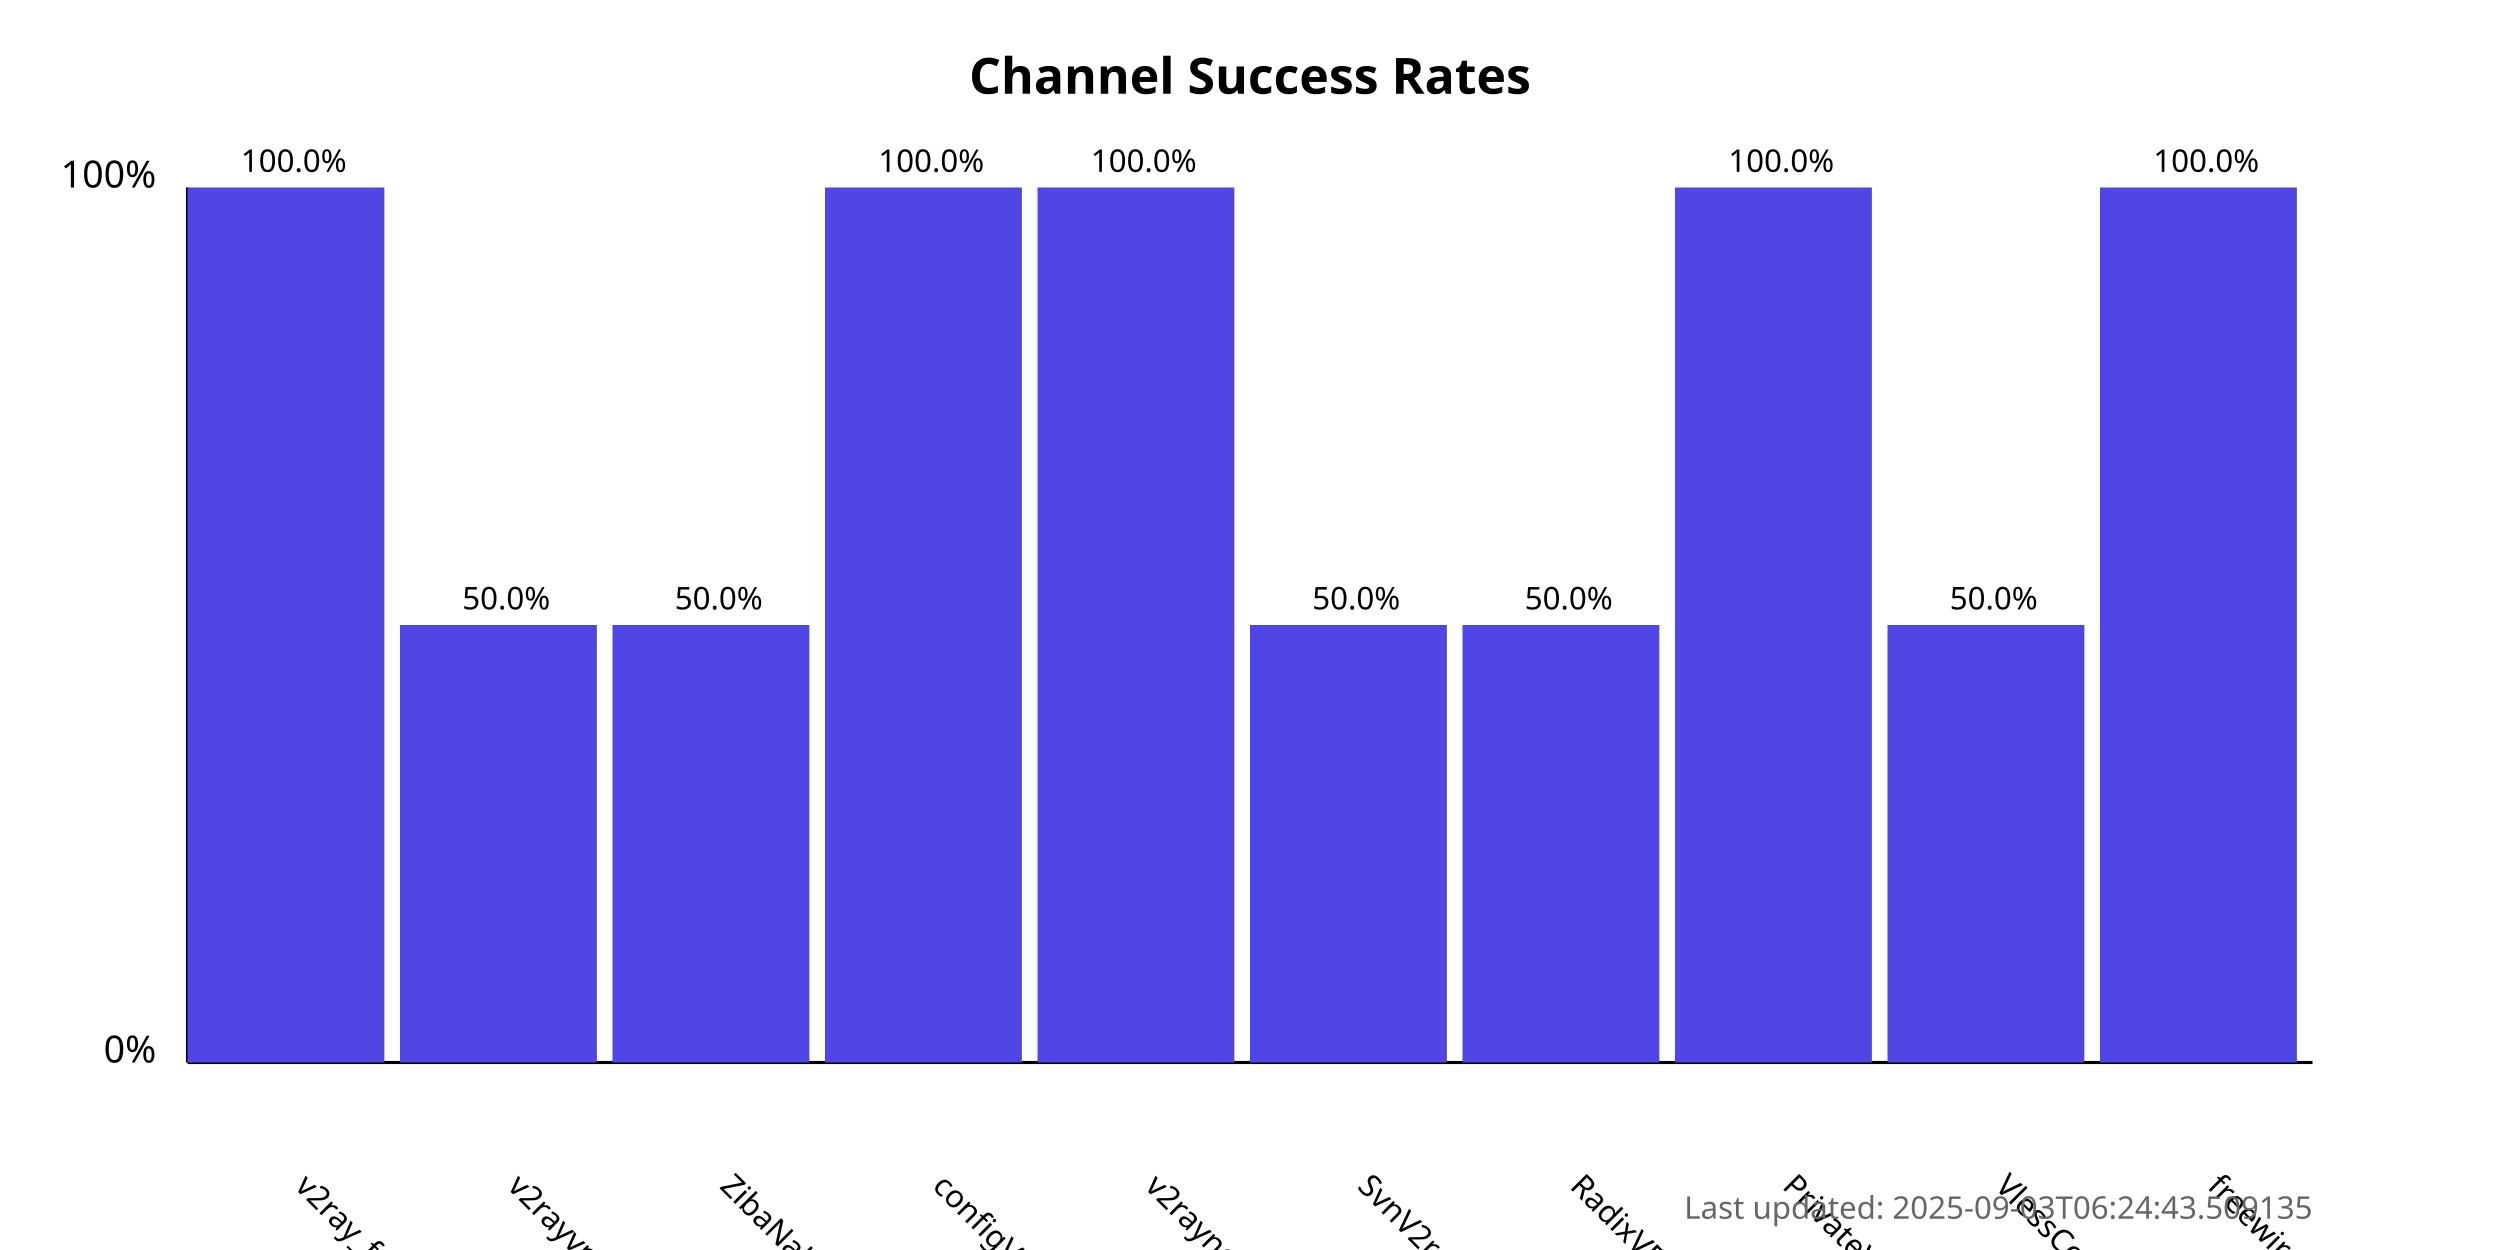
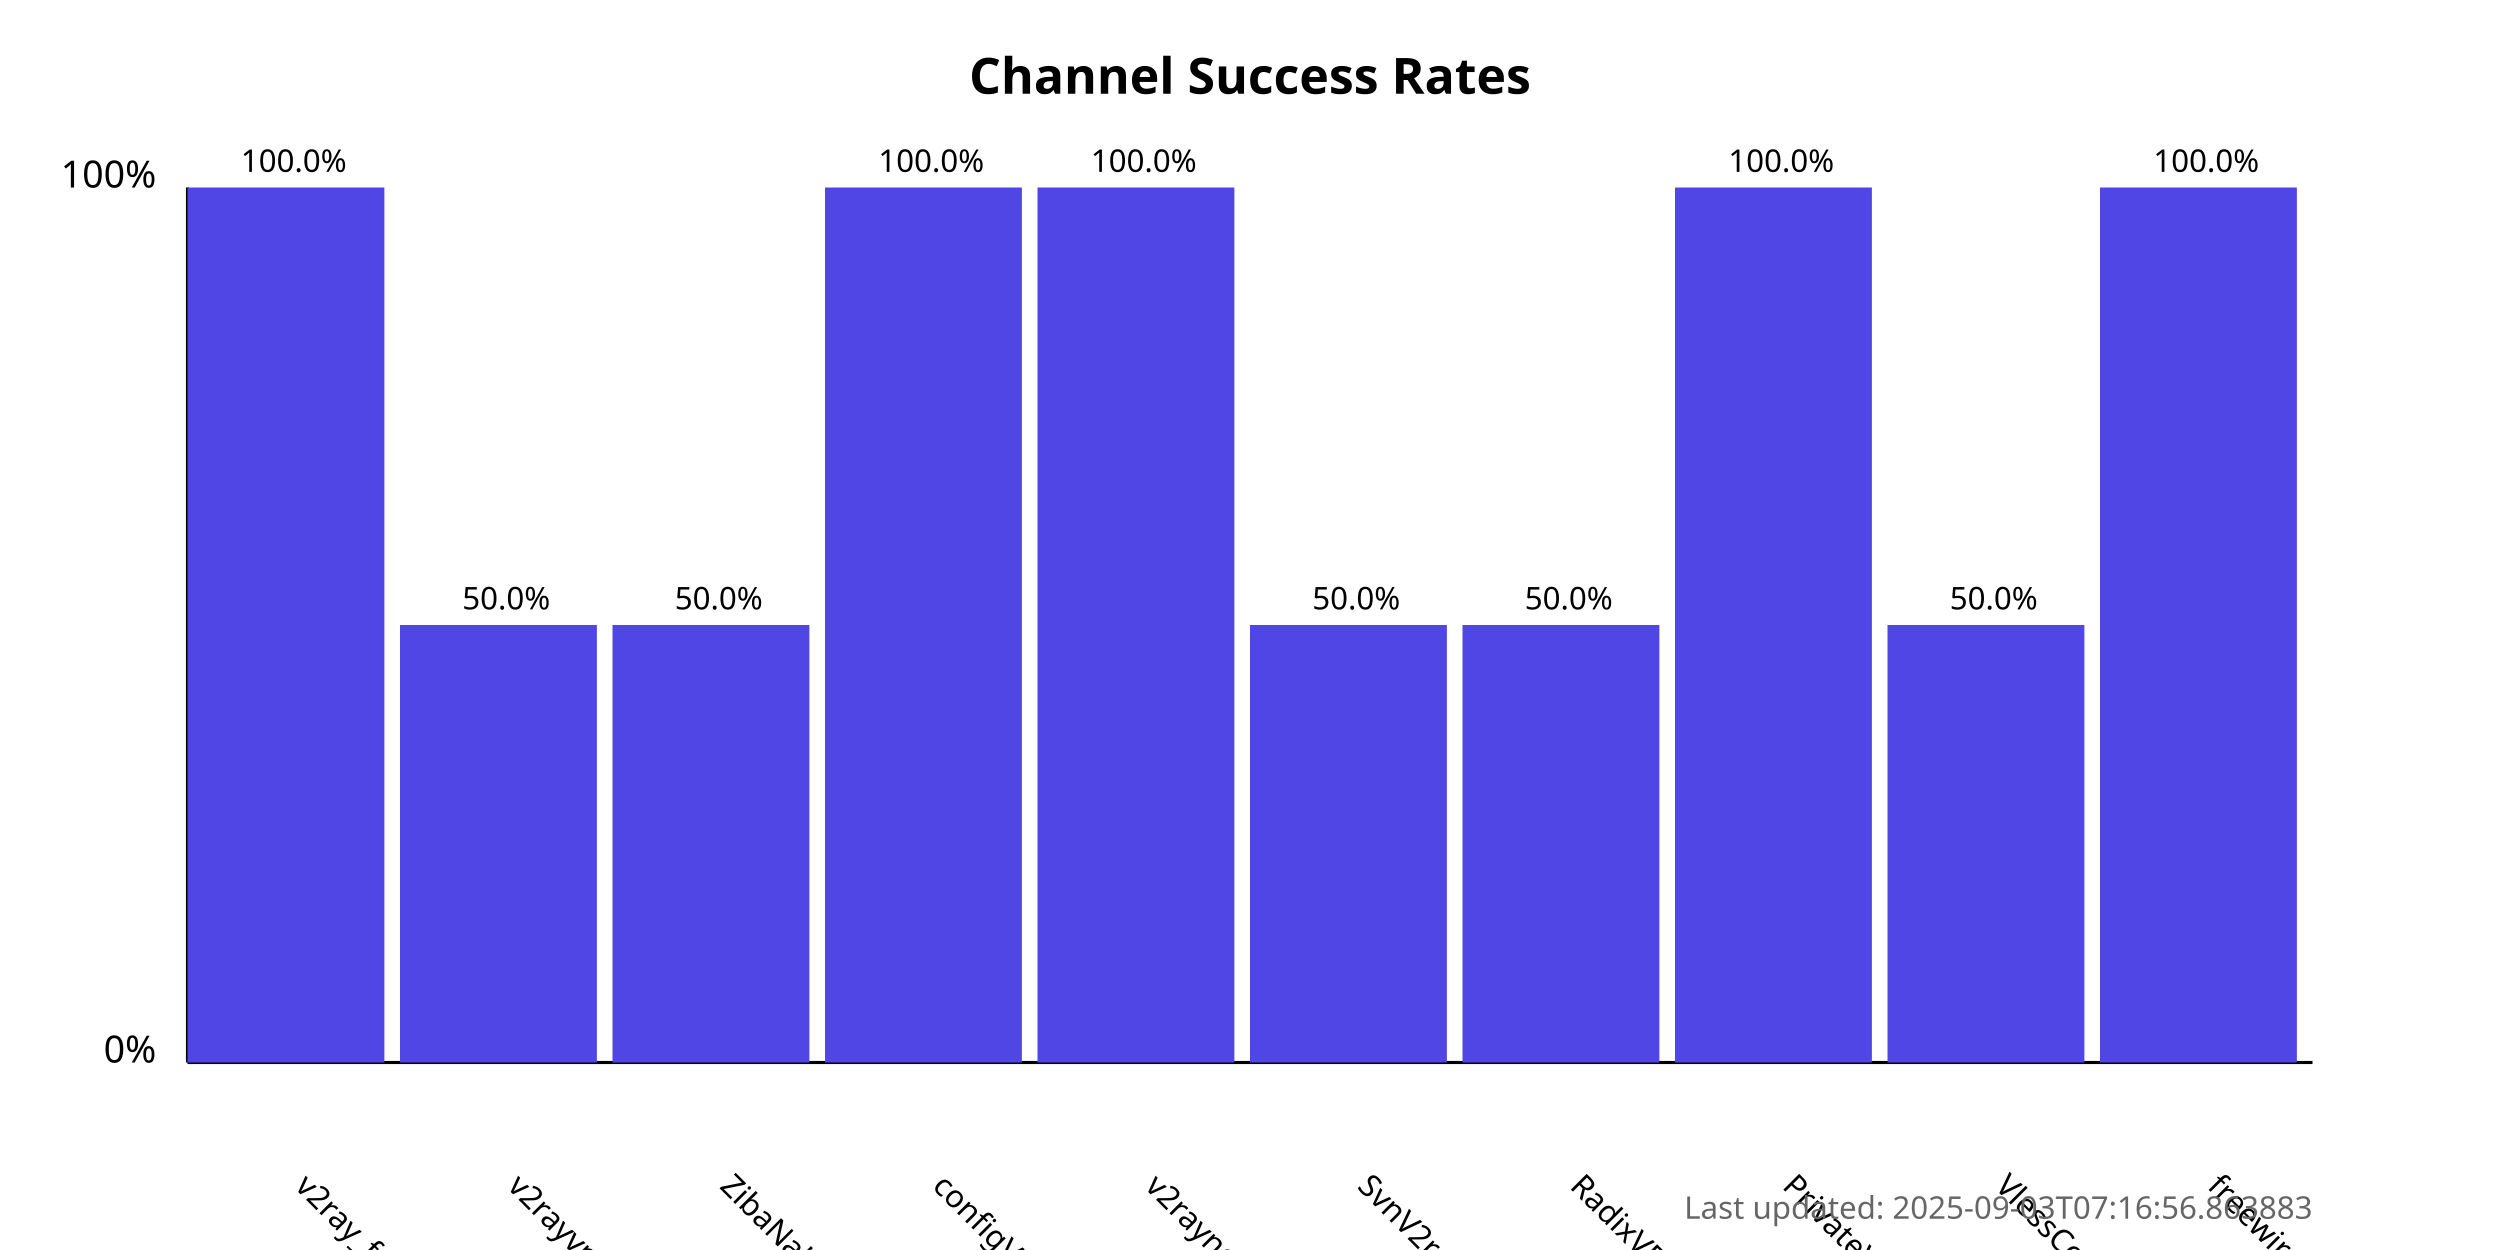
<svg xmlns="http://www.w3.org/2000/svg" width="800" height="400">
  <style>
            .chart-title { font: bold 16px sans-serif; }
            .axis-label { font: 12px sans-serif; }
            .tick-label { font: 10px sans-serif; }
            .bar { fill: #4f46e5; }
            .bar:hover { fill: #6366f1; }
            .timestamp { font: 10px sans-serif; fill: #666; }
        </style>
  <text x="400.0" y="30" text-anchor="middle" class="chart-title">
            Channel Success Rates
        </text>
  <line x1="60" y1="340" x2="60" y2="60" stroke="black" stroke-width="1" />
  <line x1="60" y1="340" x2="740" y2="340" stroke="black" stroke-width="1" />
  <text x="50" y="340" text-anchor="end" class="axis-label">0%</text>
  <text x="50" y="60" text-anchor="end" class="axis-label">100%</text>
  <g>
    <rect x="60" y="60.0" width="63.0" height="280.0" class="bar" />
    <text x="94.0" y="380" transform="rotate(45, 94.0, 380)" text-anchor="start" class="tick-label">
                v2ray_free_conf
            </text>
    <text x="94.0" y="55.0" text-anchor="middle" class="tick-label">
                100.0%
            </text>
  </g>
  <g>
    <rect x="128.0" y="200.0" width="63.0" height="140.0" class="bar" />
    <text x="162.0" y="380" transform="rotate(45, 162.0, 380)" text-anchor="start" class="tick-label">
                v2rayvpno
            </text>
    <text x="162.0" y="195.0" text-anchor="middle" class="tick-label">
                50.0%
            </text>
  </g>
  <g>
    <rect x="196.0" y="200.0" width="63.0" height="140.0" class="bar" />
    <text x="230.0" y="380" transform="rotate(45, 230.0, 380)" text-anchor="start" class="tick-label">
                ZibaNabz
            </text>
    <text x="230.0" y="195.0" text-anchor="middle" class="tick-label">
                50.0%
            </text>
  </g>
  <g>
    <rect x="264.0" y="60.0" width="63.0" height="280.0" class="bar" />
    <text x="298.0" y="380" transform="rotate(45, 298.0, 380)" text-anchor="start" class="tick-label">
                configV2rayForFree
            </text>
    <text x="298.0" y="55.0" text-anchor="middle" class="tick-label">
                100.0%
            </text>
  </g>
  <g>
    <rect x="332.0" y="60.0" width="63.0" height="280.0" class="bar" />
    <text x="366.0" y="380" transform="rotate(45, 366.0, 380)" text-anchor="start" class="tick-label">
                v2rayngvpn
            </text>
    <text x="366.0" y="55.0" text-anchor="middle" class="tick-label">
                100.0%
            </text>
  </g>
  <g>
    <rect x="400.0" y="200.0" width="63.0" height="140.0" class="bar" />
    <text x="434.0" y="380" transform="rotate(45, 434.0, 380)" text-anchor="start" class="tick-label">
                SvnV2ray
            </text>
    <text x="434.0" y="195.0" text-anchor="middle" class="tick-label">
                50.0%
            </text>
  </g>
  <g>
    <rect x="468.0" y="200.0" width="63.0" height="140.0" class="bar" />
    <text x="502.0" y="380" transform="rotate(45, 502.0, 380)" text-anchor="start" class="tick-label">
                RadixVPN
            </text>
    <text x="502.0" y="195.0" text-anchor="middle" class="tick-label">
                50.0%
            </text>
  </g>
  <g>
    <rect x="536.0" y="60.0" width="63.0" height="280.0" class="bar" />
    <text x="570.0" y="380" transform="rotate(45, 570.0, 380)" text-anchor="start" class="tick-label">
                PrivateVPNs
            </text>
    <text x="570.0" y="55.0" text-anchor="middle" class="tick-label">
                100.0%
            </text>
  </g>
  <g>
    <rect x="604.0" y="200.0" width="63.0" height="140.0" class="bar" />
    <text x="638.0" y="380" transform="rotate(45, 638.0, 380)" text-anchor="start" class="tick-label">
                VlessConfig
            </text>
    <text x="638.0" y="195.0" text-anchor="middle" class="tick-label">
                50.0%
            </text>
  </g>
  <g>
    <rect x="672.0" y="60.0" width="63.0" height="280.0" class="bar" />
    <text x="706.0" y="380" transform="rotate(45, 706.0, 380)" text-anchor="start" class="tick-label">
                freewireguard
            </text>
    <text x="706.0" y="55.0" text-anchor="middle" class="tick-label">
                100.0%
            </text>
  </g>
  <text x="740" y="390" text-anchor="end" class="timestamp">
-             Last updated: 2025-09-03T06:24:43.509135
+             Last updated: 2025-09-03T07:16:56.863883
        </text>
</svg>
